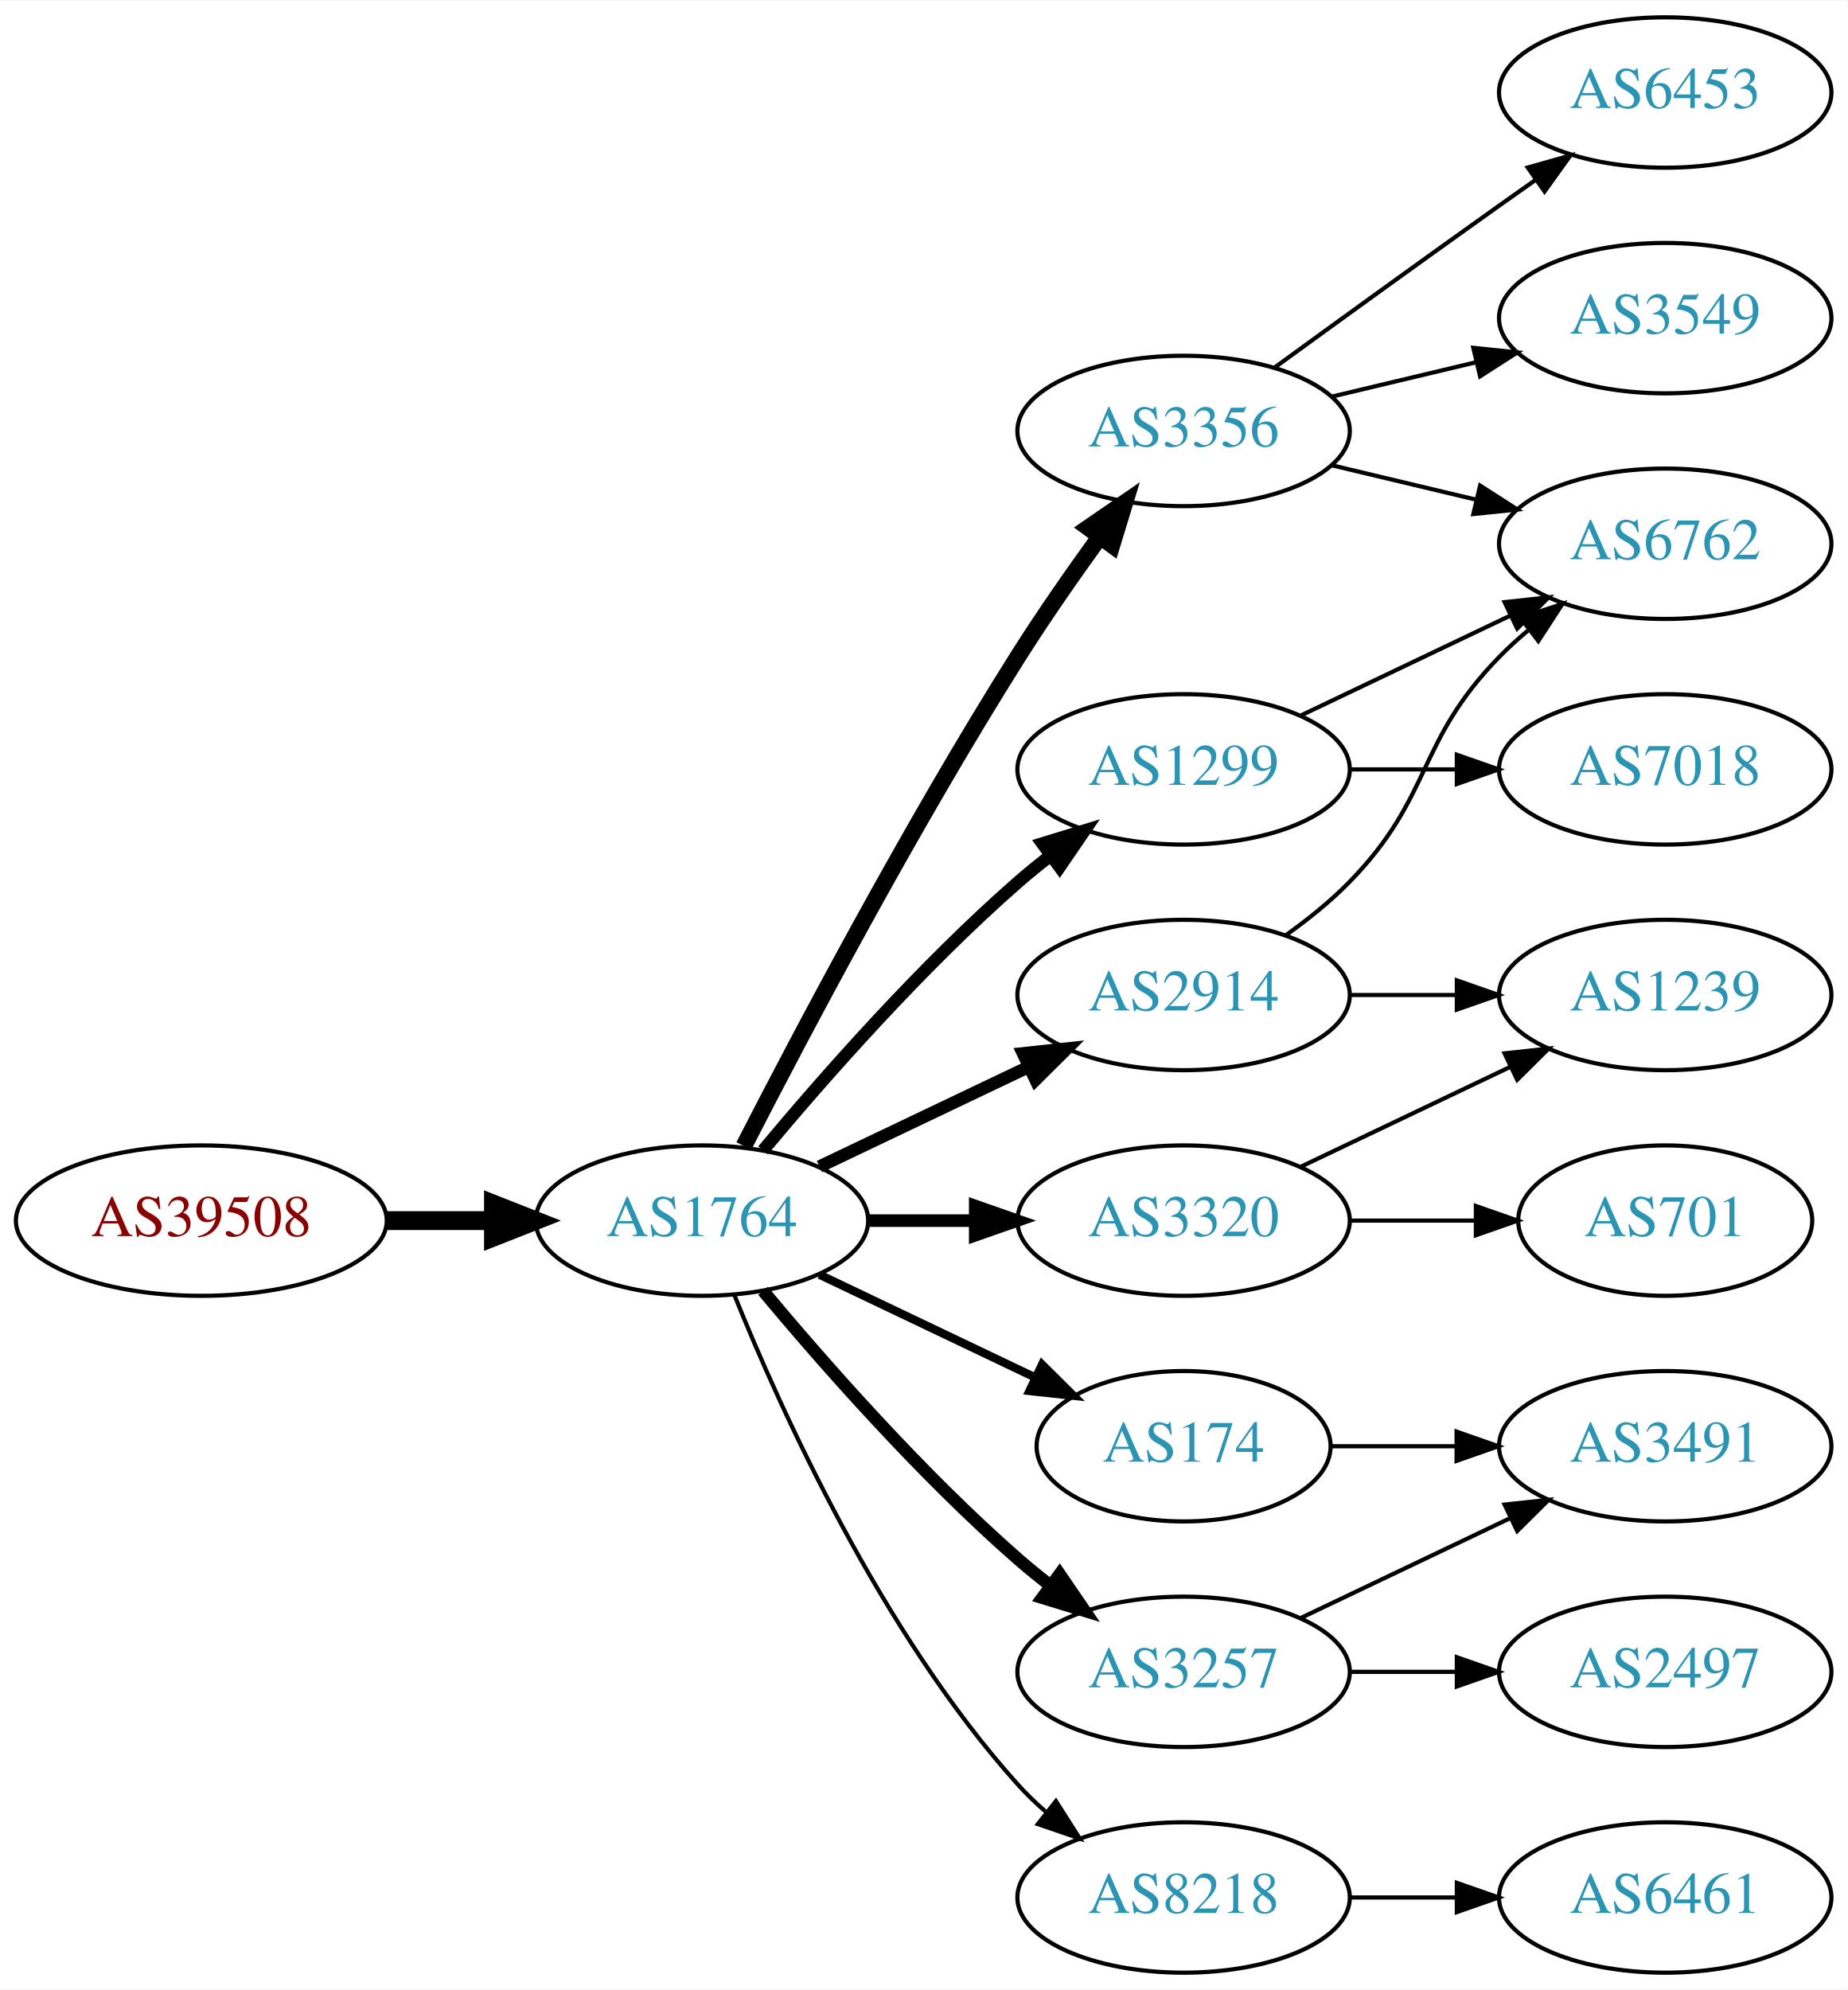
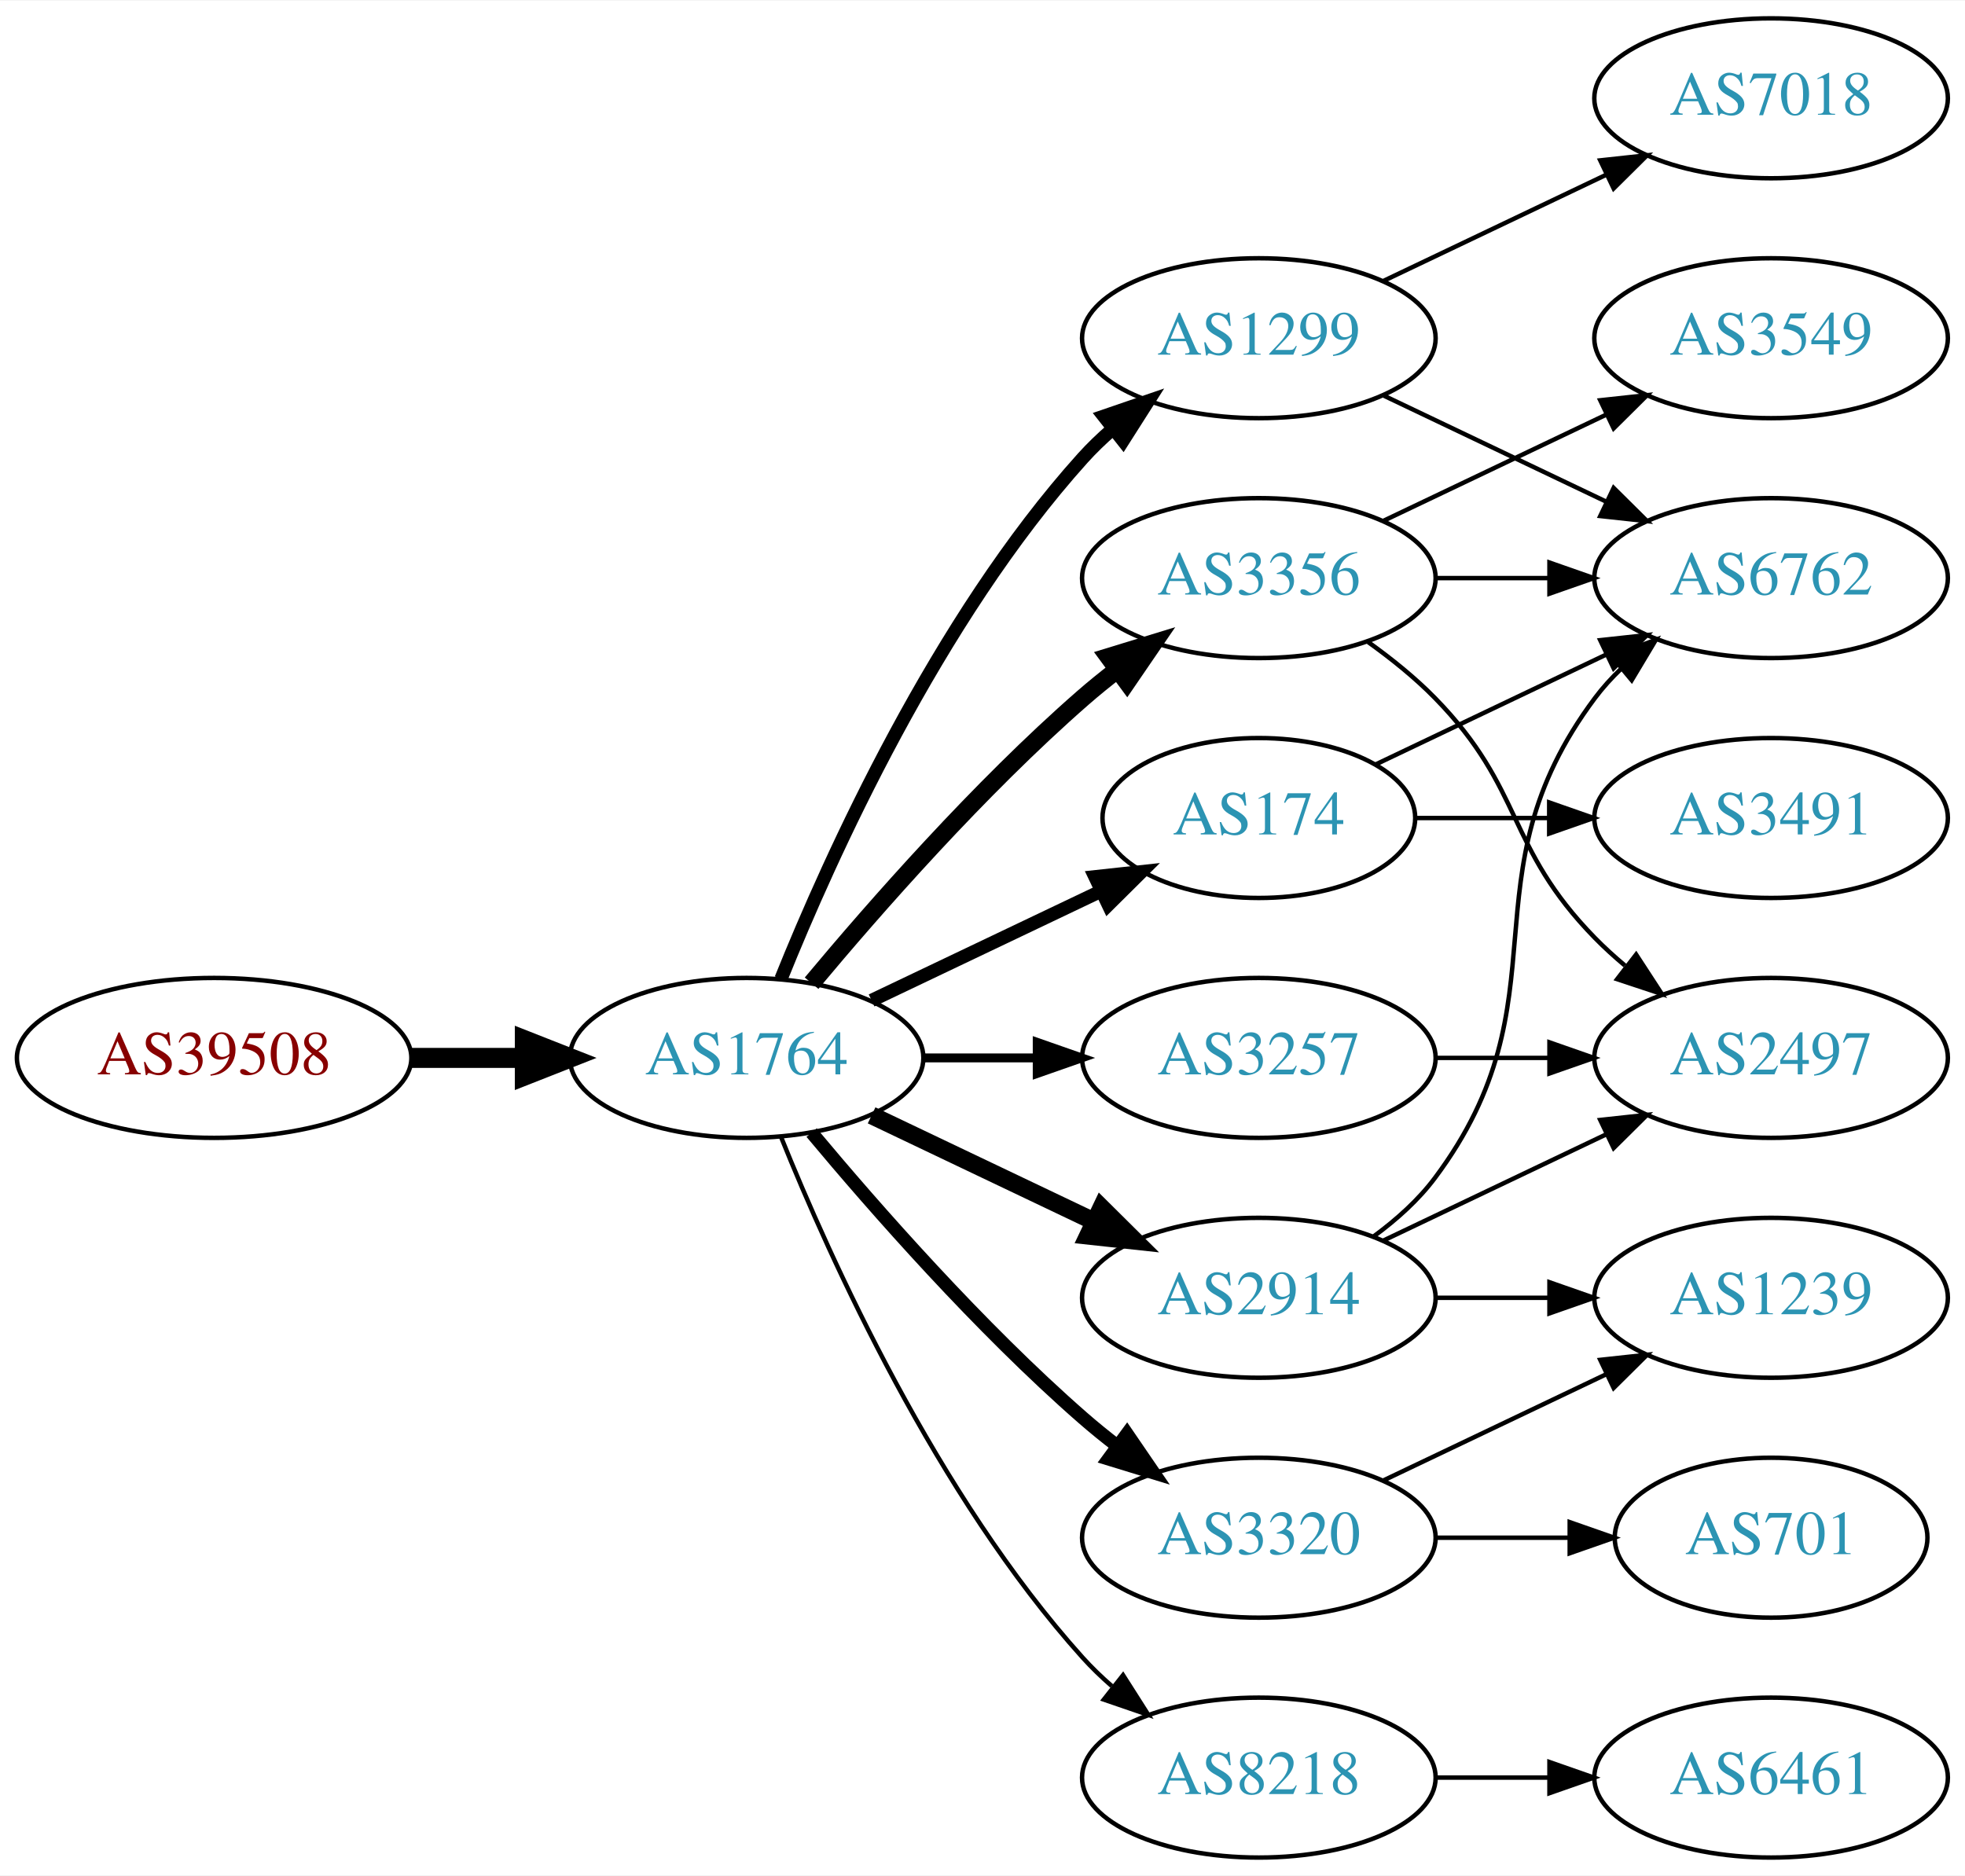
- <svg xmlns="http://www.w3.org/2000/svg" xmlns:xlink="http://www.w3.org/1999/xlink" width="442pt" height="476pt" viewBox="0.00 0.00 442.27 476.00">
-   <g id="graph0" class="graph" transform="scale(1 1) rotate(0) translate(4 472)">
-     <polygon fill="white" stroke="none" points="-4,4 -4,-472 438.271,-472 438.271,4 -4,4" />
+ <svg xmlns="http://www.w3.org/2000/svg" xmlns:xlink="http://www.w3.org/1999/xlink" width="442pt" height="422pt" viewBox="0.00 0.00 442.27 422.00">
+   <g id="graph0" class="graph" transform="scale(1 1) rotate(0) translate(4 418)">
+     <polygon fill="white" stroke="none" points="-4,4 -4,-418 438.271,-418 438.271,4 -4,4" />
    <g id="node1" class="node">
      <g id="a_node1">
        <a xlink:href="/asn/39508" xlink:title="AS39508 ~ AXIANS ICT Austria GmbH [AT]">
          <ellipse fill="#ffffff" stroke="black" cx="44.196" cy="-180" rx="44.393" ry="18" />
          <text text-anchor="middle" x="44.196" y="-176.3" font-family="Times,serif" font-size="14.00" fill="#880000">AS39508</text>
        </a>
      </g>
    </g>
    <g id="node2" class="node">
      <g id="a_node2">
        <a xlink:href="/asn/1764" xlink:title="AS1764 ~ NEXTLAYER-AS [AT]">
          <ellipse fill="#ffffff" stroke="black" cx="164.039" cy="-180" rx="39.794" ry="18" />
          <text text-anchor="middle" x="164.039" y="-176.3" font-family="Times,serif" font-size="14.00" fill="#2c94b3">AS1764</text>
        </a>
      </g>
    </g>
    <g id="edge1" class="edge">
      <path fill="none" stroke="black" stroke-width="4.5" d="M88.407,-180C96.72,-180 105.482,-180 113.965,-180" />
      <polygon fill="black" stroke="black" stroke-width="4.5" points="114.123,-183.938 124.123,-180 114.123,-176.063 114.123,-183.938" />
    </g>
    <g id="node3" class="node">
      <g id="a_node3">
-         <a xlink:href="/asn/3356" xlink:title="AS3356 ~ Level 3 Parent, LLC [US]">
-           <ellipse fill="#ffffff" stroke="black" cx="279.332" cy="-369" rx="39.794" ry="18" />
-           <text text-anchor="middle" x="279.332" y="-365.3" font-family="Times,serif" font-size="14.00" fill="#2c94b3">AS3356</text>
+         <a xlink:href="/asn/1299" xlink:title="AS1299 ~ Telia Carrier [EU]">
+           <ellipse fill="#ffffff" stroke="black" cx="279.332" cy="-342" rx="39.794" ry="18" />
+           <text text-anchor="middle" x="279.332" y="-338.3" font-family="Times,serif" font-size="14.00" fill="#2c94b3">AS1299</text>
        </a>
      </g>
    </g>
    <g id="edge2" class="edge">
-       <path fill="none" stroke="black" stroke-width="4" d="M174.065,-197.852C187.501,-224.055 213.95,-274.237 239.685,-315 245.748,-324.604 252.868,-334.813 259.333,-343.739" />
-       <polygon fill="black" stroke="black" stroke-width="4" points="256.54,-345.848 265.276,-351.843 262.185,-341.709 256.54,-345.848" />
+       <path fill="none" stroke="black" stroke-width="3" d="M171.786,-197.787C182.837,-225.243 206.891,-278.578 239.685,-315 241.688,-317.224 243.906,-319.363 246.239,-321.397" />
+       <polygon fill="black" stroke="black" stroke-width="3" points="244.437,-324.433 254.458,-327.873 248.769,-318.935 244.437,-324.433" />
    </g>
    <g id="node4" class="node">
      <g id="a_node4">
-         <a xlink:href="/asn/2914" xlink:title="AS2914 ~ NTT America, Inc. [US]">
-           <ellipse fill="#ffffff" stroke="black" cx="279.332" cy="-234" rx="39.794" ry="18" />
-           <text text-anchor="middle" x="279.332" y="-230.3" font-family="Times,serif" font-size="14.00" fill="#2c94b3">AS2914</text>
+         <a xlink:href="/asn/3356" xlink:title="AS3356 ~ Level 3 Parent, LLC [US]">
+           <ellipse fill="#ffffff" stroke="black" cx="279.332" cy="-288" rx="39.794" ry="18" />
+           <text text-anchor="middle" x="279.332" y="-284.3" font-family="Times,serif" font-size="14.00" fill="#2c94b3">AS3356</text>
        </a>
      </g>
    </g>
    <g id="edge3" class="edge">
-       <path fill="none" stroke="black" stroke-width="3" d="M192.175,-192.934C207.169,-200.081 225.99,-209.052 242.213,-216.785" />
-       <polygon fill="black" stroke="black" stroke-width="3" points="240.884,-220.028 251.417,-221.171 243.895,-213.709 240.884,-220.028" />
+       <path fill="none" stroke="black" stroke-width="4" d="M178.669,-196.817C192.951,-213.929 216.498,-240.745 239.685,-261 242.151,-263.154 244.789,-265.294 247.487,-267.372" />
+       <polygon fill="black" stroke="black" stroke-width="4" points="245.512,-270.264 255.641,-273.37 249.66,-264.625 245.512,-270.264" />
    </g>
    <g id="node5" class="node">
      <g id="a_node5">
-         <a xlink:href="/asn/3257" xlink:title="AS3257 ~ GTT [DE]">
+         <a xlink:href="/asn/174" xlink:title="AS174 ~ Cogent Communications [US]">
+           <ellipse fill="#ffffff" stroke="black" cx="279.332" cy="-234" rx="35.194" ry="18" />
+           <text text-anchor="middle" x="279.332" y="-230.3" font-family="Times,serif" font-size="14.00" fill="#2c94b3">AS174</text>
+         </a>
+       </g>
+     </g>
+     <g id="edge4" class="edge">
+       <path fill="none" stroke="black" stroke-width="3" d="M192.175,-192.934C207.607,-200.29 227.092,-209.577 243.628,-217.459" />
+       <polygon fill="black" stroke="black" stroke-width="3" points="242.436,-220.768 252.969,-221.911 245.448,-214.449 242.436,-220.768" />
+     </g>
+     <g id="node6" class="node">
+       <g id="a_node6">
+         <a xlink:href="/asn/3320" xlink:title="AS3320 ~ DTAG [DE]">
          <ellipse fill="#ffffff" stroke="black" cx="279.332" cy="-72" rx="39.794" ry="18" />
-           <text text-anchor="middle" x="279.332" y="-68.3" font-family="Times,serif" font-size="14.00" fill="#2c94b3">AS3257</text>
-         </a>
-       </g>
-     </g>
-     <g id="edge4" class="edge">
+           <text text-anchor="middle" x="279.332" y="-68.3" font-family="Times,serif" font-size="14.00" fill="#2c94b3">AS3320</text>
+         </a>
+       </g>
+     </g>
+     <g id="edge5" class="edge">
      <path fill="none" stroke="black" stroke-width="3" d="M178.669,-163.183C192.951,-146.071 216.498,-119.255 239.685,-99 242.151,-96.846 244.789,-94.706 247.487,-92.628" />
      <polygon fill="black" stroke="black" stroke-width="3" points="249.66,-95.375 255.641,-86.63 245.512,-89.736 249.66,-95.375" />
    </g>
-     <g id="node6" class="node">
-       <g id="a_node6">
-         <a xlink:href="/asn/174" xlink:title="AS174 ~ Cogent Communications [US]">
-           <ellipse fill="#ffffff" stroke="black" cx="279.332" cy="-126" rx="35.194" ry="18" />
-           <text text-anchor="middle" x="279.332" y="-122.3" font-family="Times,serif" font-size="14.00" fill="#2c94b3">AS174</text>
-         </a>
-       </g>
-     </g>
-     <g id="edge5" class="edge">
-       <path fill="none" stroke="black" stroke-width="2" d="M192.175,-167.066C207.607,-159.71 227.092,-150.423 243.628,-142.541" />
-       <polygon fill="black" stroke="black" stroke-width="2" points="245.448,-145.551 252.969,-138.089 242.436,-139.232 245.448,-145.551" />
-     </g>
    <g id="node7" class="node">
      <g id="a_node7">
-         <a xlink:href="/asn/3320" xlink:title="AS3320 ~ DTAG [DE]">
+         <a xlink:href="/asn/3257" xlink:title="AS3257 ~ GTT [DE]">
          <ellipse fill="#ffffff" stroke="black" cx="279.332" cy="-180" rx="39.794" ry="18" />
-           <text text-anchor="middle" x="279.332" y="-176.3" font-family="Times,serif" font-size="14.00" fill="#2c94b3">AS3320</text>
+           <text text-anchor="middle" x="279.332" y="-176.3" font-family="Times,serif" font-size="14.00" fill="#2c94b3">AS3257</text>
        </a>
      </g>
    </g>
    <g id="edge6" class="edge">
-       <path fill="none" stroke="black" stroke-width="3" d="M203.711,-180C211.914,-180 220.678,-180 229.21,-180" />
-       <polygon fill="black" stroke="black" stroke-width="3" points="229.449,-183.5 239.449,-180 229.449,-176.5 229.449,-183.5" />
+       <path fill="none" stroke="black" stroke-width="2" d="M203.711,-180C211.914,-180 220.678,-180 229.21,-180" />
+       <polygon fill="black" stroke="black" stroke-width="2" points="229.449,-183.5 239.449,-180 229.449,-176.5 229.449,-183.5" />
    </g>
    <g id="node8" class="node">
      <g id="a_node8">
-         <a xlink:href="/asn/1299" xlink:title="AS1299 ~ Telia Carrier [EU]">
-           <ellipse fill="#ffffff" stroke="black" cx="279.332" cy="-288" rx="39.794" ry="18" />
-           <text text-anchor="middle" x="279.332" y="-284.3" font-family="Times,serif" font-size="14.00" fill="#2c94b3">AS1299</text>
+         <a xlink:href="/asn/2914" xlink:title="AS2914 ~ NTT America, Inc. [US]">
+           <ellipse fill="#ffffff" stroke="black" cx="279.332" cy="-126" rx="39.794" ry="18" />
+           <text text-anchor="middle" x="279.332" y="-122.3" font-family="Times,serif" font-size="14.00" fill="#2c94b3">AS2914</text>
        </a>
      </g>
    </g>
    <g id="edge7" class="edge">
-       <path fill="none" stroke="black" stroke-width="3" d="M178.669,-196.817C192.951,-213.929 216.498,-240.745 239.685,-261 242.151,-263.154 244.789,-265.294 247.487,-267.372" />
-       <polygon fill="black" stroke="black" stroke-width="3" points="245.512,-270.264 255.641,-273.37 249.66,-264.625 245.512,-270.264" />
+       <path fill="none" stroke="black" stroke-width="4" d="M192.175,-167.066C207.169,-159.919 225.99,-150.948 242.213,-143.215" />
+       <polygon fill="black" stroke="black" stroke-width="4" points="243.895,-146.291 251.417,-138.829 240.884,-139.972 243.895,-146.291" />
    </g>
    <g id="node9" class="node">
      <g id="a_node9">
        <a xlink:href="/asn/8218" xlink:title="AS8218 ~ legacy Neotelecoms [FR]">
          <ellipse fill="#ffffff" stroke="black" cx="279.332" cy="-18" rx="39.794" ry="18" />
          <text text-anchor="middle" x="279.332" y="-14.3" font-family="Times,serif" font-size="14.00" fill="#2c94b3">AS8218</text>
        </a>
      </g>
    </g>
    <g id="edge8" class="edge">
      <path fill="none" stroke="black" d="M171.786,-162.213C182.837,-134.757 206.891,-81.422 239.685,-45 241.688,-42.776 243.906,-40.637 246.239,-38.603" />
      <polygon fill="black" stroke="black" points="248.769,-41.065 254.458,-32.127 244.437,-35.567 248.769,-41.065" />
    </g>
+     <g id="node11" class="node">
+       <g id="a_node11">
+         <a xlink:href="/asn/6762" xlink:title="AS6762 ~ TELECOM ITALIA SPARKLE S.p.A. [IT]">
+           <ellipse fill="#ffffff" stroke="black" cx="394.625" cy="-288" rx="39.794" ry="18" />
+           <text text-anchor="middle" x="394.625" y="-284.3" font-family="Times,serif" font-size="14.00" fill="#2c94b3">AS6762</text>
+         </a>
+       </g>
+     </g>
+     <g id="edge12" class="edge">
+       <path fill="none" stroke="black" d="M307.468,-329.066C322.462,-321.919 341.283,-312.948 357.506,-305.215" />
+       <polygon fill="black" stroke="black" points="359.188,-308.291 366.71,-300.829 356.177,-301.972 359.188,-308.291" />
+     </g>
+     <g id="node13" class="node">
+       <g id="a_node13">
+         <a xlink:href="/asn/7018" xlink:title="AS7018 ~ AT&amp;T Services, Inc. [US]">
+           <ellipse fill="#ffffff" stroke="black" cx="394.625" cy="-396" rx="39.794" ry="18" />
+           <text text-anchor="middle" x="394.625" y="-392.3" font-family="Times,serif" font-size="14.00" fill="#2c94b3">AS7018</text>
+         </a>
+       </g>
+     </g>
+     <g id="edge13" class="edge">
+       <path fill="none" stroke="black" d="M307.468,-354.934C322.462,-362.081 341.283,-371.052 357.506,-378.785" />
+       <polygon fill="black" stroke="black" points="356.177,-382.028 366.71,-383.171 359.188,-375.709 356.177,-382.028" />
+     </g>
    <g id="node10" class="node">
      <g id="a_node10">
-         <a xlink:href="/asn/6762" xlink:title="AS6762 ~ TELECOM ITALIA SPARKLE S.p.A. [IT]">
-           <ellipse fill="#ffffff" stroke="black" cx="394.625" cy="-342" rx="39.794" ry="18" />
-           <text text-anchor="middle" x="394.625" y="-338.3" font-family="Times,serif" font-size="14.00" fill="#2c94b3">AS6762</text>
+         <a xlink:href="/asn/2497" xlink:title="AS2497 ~ Internet Initiative Japan Inc. [JP]">
+           <ellipse fill="#ffffff" stroke="black" cx="394.625" cy="-180" rx="39.794" ry="18" />
+           <text text-anchor="middle" x="394.625" y="-176.3" font-family="Times,serif" font-size="14.00" fill="#2c94b3">AS2497</text>
        </a>
      </g>
    </g>
    <g id="edge9" class="edge">
-       <path fill="none" stroke="black" d="M314.939,-360.752C325.81,-358.162 337.964,-355.265 349.407,-352.538" />
-       <polygon fill="black" stroke="black" points="350.313,-355.92 359.229,-350.197 348.69,-349.111 350.313,-355.92" />
-     </g>
-     <g id="node11" class="node">
-       <g id="a_node11">
-         <a xlink:href="/asn/3549" xlink:title="AS3549 ~ Level 3 Parent, LLC [US]">
-           <ellipse fill="#ffffff" stroke="black" cx="394.625" cy="-396" rx="39.794" ry="18" />
-           <text text-anchor="middle" x="394.625" y="-392.3" font-family="Times,serif" font-size="14.00" fill="#2c94b3">AS3549</text>
-         </a>
-       </g>
+       <path fill="none" stroke="black" d="M303.926,-273.611C309.182,-269.852 314.513,-265.563 318.978,-261 339.151,-240.383 334.806,-227.617 354.978,-207 357.071,-204.861 359.354,-202.782 361.731,-200.79" />
+       <polygon fill="black" stroke="black" points="364.249,-203.268 370.031,-194.389 359.974,-197.725 364.249,-203.268" />
    </g>
    <g id="edge10" class="edge">
-       <path fill="none" stroke="black" d="M314.939,-377.248C325.81,-379.838 337.964,-382.735 349.407,-385.462" />
-       <polygon fill="black" stroke="black" points="348.69,-388.889 359.229,-387.803 350.313,-382.08 348.69,-388.889" />
+       <path fill="none" stroke="black" d="M319.004,-288C327.207,-288 335.971,-288 344.503,-288" />
+       <polygon fill="black" stroke="black" points="344.742,-291.5 354.742,-288 344.742,-284.5 344.742,-291.5" />
    </g>
    <g id="node12" class="node">
      <g id="a_node12">
-         <a xlink:href="/asn/6453" xlink:title="AS6453 ~ TATA COMMUNICATIONS (AMERICA) INC [US]">
-           <ellipse fill="#ffffff" stroke="black" cx="394.625" cy="-450" rx="39.794" ry="18" />
-           <text text-anchor="middle" x="394.625" y="-446.3" font-family="Times,serif" font-size="14.00" fill="#2c94b3">AS6453</text>
+         <a xlink:href="/asn/3549" xlink:title="AS3549 ~ Level 3 Parent, LLC [US]">
+           <ellipse fill="#ffffff" stroke="black" cx="394.625" cy="-342" rx="39.794" ry="18" />
+           <text text-anchor="middle" x="394.625" y="-338.3" font-family="Times,serif" font-size="14.00" fill="#2c94b3">AS3549</text>
        </a>
      </g>
    </g>
    <g id="edge11" class="edge">
-       <path fill="none" stroke="black" d="M301.18,-384.222C316.114,-395.091 336.727,-410.025 354.978,-423 357.799,-425.005 360.742,-427.085 363.69,-429.159" />
-       <polygon fill="black" stroke="black" points="361.717,-432.05 371.914,-434.926 365.736,-426.319 361.717,-432.05" />
-     </g>
-     <g id="edge12" class="edge">
-       <path fill="none" stroke="black" d="M303.926,-248.389C309.182,-252.148 314.513,-256.437 318.978,-261 339.151,-281.617 334.806,-294.383 354.978,-315 357.071,-317.139 359.354,-319.218 361.731,-321.21" />
-       <polygon fill="black" stroke="black" points="359.974,-324.275 370.031,-327.611 364.249,-318.732 359.974,-324.275" />
-     </g>
-     <g id="node13" class="node">
-       <g id="a_node13">
-         <a xlink:href="/asn/1239" xlink:title="AS1239 ~ Sprint [US]">
-           <ellipse fill="#ffffff" stroke="black" cx="394.625" cy="-234" rx="39.794" ry="18" />
-           <text text-anchor="middle" x="394.625" y="-230.3" font-family="Times,serif" font-size="14.00" fill="#2c94b3">AS1239</text>
-         </a>
-       </g>
-     </g>
-     <g id="edge13" class="edge">
-       <path fill="none" stroke="black" d="M319.004,-234C327.207,-234 335.971,-234 344.503,-234" />
-       <polygon fill="black" stroke="black" points="344.742,-237.5 354.742,-234 344.742,-230.5 344.742,-237.5" />
+       <path fill="none" stroke="black" d="M307.468,-300.934C322.462,-308.081 341.283,-317.052 357.506,-324.785" />
+       <polygon fill="black" stroke="black" points="356.177,-328.028 366.71,-329.171 359.188,-321.709 356.177,-328.028" />
+     </g>
+     <g id="edge18" class="edge">
+       <path fill="none" stroke="black" d="M305.757,-246.119C321.059,-253.413 340.783,-262.814 357.665,-270.86" />
+       <polygon fill="black" stroke="black" points="356.172,-274.026 366.705,-275.169 359.184,-267.707 356.172,-274.026" />
    </g>
    <g id="node16" class="node">
      <g id="a_node16">
        <a xlink:href="/asn/3491" xlink:title="AS3491 ~ PCCW Global, Inc. [US]">
-           <ellipse fill="#ffffff" stroke="black" cx="394.625" cy="-126" rx="39.794" ry="18" />
-           <text text-anchor="middle" x="394.625" y="-122.3" font-family="Times,serif" font-size="14.00" fill="#2c94b3">AS3491</text>
-         </a>
-       </g>
-     </g>
-     <g id="edge19" class="edge">
-       <path fill="none" stroke="black" d="M307.468,-84.934C322.462,-92.081 341.283,-101.052 357.506,-108.785" />
-       <polygon fill="black" stroke="black" points="356.177,-112.028 366.71,-113.171 359.188,-105.709 356.177,-112.028" />
-     </g>
-     <g id="node17" class="node">
-       <g id="a_node17">
-         <a xlink:href="/asn/2497" xlink:title="AS2497 ~ Internet Initiative Japan Inc. [JP]">
-           <ellipse fill="#ffffff" stroke="black" cx="394.625" cy="-72" rx="39.794" ry="18" />
-           <text text-anchor="middle" x="394.625" y="-68.3" font-family="Times,serif" font-size="14.00" fill="#2c94b3">AS2497</text>
-         </a>
-       </g>
-     </g>
-     <g id="edge20" class="edge">
-       <path fill="none" stroke="black" d="M319.004,-72C327.207,-72 335.971,-72 344.503,-72" />
-       <polygon fill="black" stroke="black" points="344.742,-75.5 354.742,-72 344.742,-68.5 344.742,-75.5" />
-     </g>
-     <g id="edge18" class="edge">
-       <path fill="none" stroke="black" d="M314.631,-126C324.008,-126 334.358,-126 344.393,-126" />
-       <polygon fill="black" stroke="black" points="344.681,-129.5 354.681,-126 344.681,-122.5 344.681,-129.5" />
-     </g>
-     <g id="edge14" class="edge">
-       <path fill="none" stroke="black" d="M307.468,-192.934C322.462,-200.081 341.283,-209.052 357.506,-216.785" />
-       <polygon fill="black" stroke="black" points="356.177,-220.028 366.71,-221.171 359.188,-213.709 356.177,-220.028" />
+           <ellipse fill="#ffffff" stroke="black" cx="394.625" cy="-234" rx="39.794" ry="18" />
+           <text text-anchor="middle" x="394.625" y="-230.3" font-family="Times,serif" font-size="14.00" fill="#2c94b3">AS3491</text>
+         </a>
+       </g>
+     </g>
+     <g id="edge17" class="edge">
+       <path fill="none" stroke="black" d="M314.631,-234C324.008,-234 334.358,-234 344.393,-234" />
+       <polygon fill="black" stroke="black" points="344.681,-237.5 354.681,-234 344.681,-230.5 344.681,-237.5" />
    </g>
    <g id="node14" class="node">
      <g id="a_node14">
        <a xlink:href="/asn/701" xlink:title="AS701 ~ UUNET [US]">
-           <ellipse fill="#ffffff" stroke="black" cx="394.625" cy="-180" rx="35.194" ry="18" />
-           <text text-anchor="middle" x="394.625" y="-176.3" font-family="Times,serif" font-size="14.00" fill="#2c94b3">AS701</text>
-         </a>
-       </g>
-     </g>
-     <g id="edge15" class="edge">
-       <path fill="none" stroke="black" d="M319.004,-180C328.709,-180 339.2,-180 349.163,-180" />
-       <polygon fill="black" stroke="black" points="349.299,-183.5 359.299,-180 349.299,-176.5 349.299,-183.5" />
-     </g>
-     <g id="edge17" class="edge">
-       <path fill="none" stroke="black" d="M307.468,-300.934C322.462,-308.081 341.283,-317.052 357.506,-324.785" />
-       <polygon fill="black" stroke="black" points="356.177,-328.028 366.71,-329.171 359.188,-321.709 356.177,-328.028" />
+           <ellipse fill="#ffffff" stroke="black" cx="394.625" cy="-72" rx="35.194" ry="18" />
+           <text text-anchor="middle" x="394.625" y="-68.3" font-family="Times,serif" font-size="14.00" fill="#2c94b3">AS701</text>
+         </a>
+       </g>
+     </g>
+     <g id="edge14" class="edge">
+       <path fill="none" stroke="black" d="M319.004,-72C328.709,-72 339.2,-72 349.163,-72" />
+       <polygon fill="black" stroke="black" points="349.299,-75.5 359.299,-72 349.299,-68.5 349.299,-75.5" />
    </g>
    <g id="node15" class="node">
      <g id="a_node15">
-         <a xlink:href="/asn/7018" xlink:title="AS7018 ~ AT&amp;T Services, Inc. [US]">
-           <ellipse fill="#ffffff" stroke="black" cx="394.625" cy="-288" rx="39.794" ry="18" />
-           <text text-anchor="middle" x="394.625" y="-284.3" font-family="Times,serif" font-size="14.00" fill="#2c94b3">AS7018</text>
-         </a>
-       </g>
+         <a xlink:href="/asn/1239" xlink:title="AS1239 ~ Sprint [US]">
+           <ellipse fill="#ffffff" stroke="black" cx="394.625" cy="-126" rx="39.794" ry="18" />
+           <text text-anchor="middle" x="394.625" y="-122.3" font-family="Times,serif" font-size="14.00" fill="#2c94b3">AS1239</text>
+         </a>
+       </g>
+     </g>
+     <g id="edge15" class="edge">
+       <path fill="none" stroke="black" d="M307.468,-84.934C322.462,-92.081 341.283,-101.052 357.506,-108.785" />
+       <polygon fill="black" stroke="black" points="356.177,-112.028 366.71,-113.171 359.188,-105.709 356.177,-112.028" />
    </g>
    <g id="edge16" class="edge">
-       <path fill="none" stroke="black" d="M319.004,-288C327.207,-288 335.971,-288 344.503,-288" />
-       <polygon fill="black" stroke="black" points="344.742,-291.5 354.742,-288 344.742,-284.5 344.742,-291.5" />
-     </g>
-     <g id="node18" class="node">
-       <g id="a_node18">
+       <path fill="none" stroke="black" d="M319.004,-180C327.207,-180 335.971,-180 344.503,-180" />
+       <polygon fill="black" stroke="black" points="344.742,-183.5 354.742,-180 344.742,-176.5 344.742,-183.5" />
+     </g>
+     <g id="edge19" class="edge">
+       <path fill="none" stroke="black" d="M307.468,-138.934C322.462,-146.081 341.283,-155.052 357.506,-162.785" />
+       <polygon fill="black" stroke="black" points="356.177,-166.028 366.71,-167.171 359.188,-159.709 356.177,-166.028" />
+     </g>
+     <g id="edge20" class="edge">
+       <path fill="none" stroke="black" d="M305.262,-139.882C310.338,-143.611 315.256,-148.016 318.978,-153 349.249,-193.542 324.707,-220.458 354.978,-261 356.723,-263.336 358.73,-265.545 360.893,-267.617" />
+       <polygon fill="black" stroke="black" points="358.771,-270.405 368.694,-274.118 363.253,-265.027 358.771,-270.405" />
+     </g>
+     <g id="edge21" class="edge">
+       <path fill="none" stroke="black" d="M319.004,-126C327.207,-126 335.971,-126 344.503,-126" />
+       <polygon fill="black" stroke="black" points="344.742,-129.5 354.742,-126 344.742,-122.5 344.742,-129.5" />
+     </g>
+     <g id="node17" class="node">
+       <g id="a_node17">
        <a xlink:href="/asn/6461" xlink:title="AS6461 ~ Zayo Bandwidth [US]">
          <ellipse fill="#ffffff" stroke="black" cx="394.625" cy="-18" rx="39.794" ry="18" />
          <text text-anchor="middle" x="394.625" y="-14.3" font-family="Times,serif" font-size="14.00" fill="#2c94b3">AS6461</text>
        </a>
      </g>
    </g>
-     <g id="edge21" class="edge">
+     <g id="edge22" class="edge">
      <path fill="none" stroke="black" d="M319.004,-18C327.207,-18 335.971,-18 344.503,-18" />
      <polygon fill="black" stroke="black" points="344.742,-21.5 354.742,-18 344.742,-14.5 344.742,-21.5" />
    </g>
  </g>
</svg>
